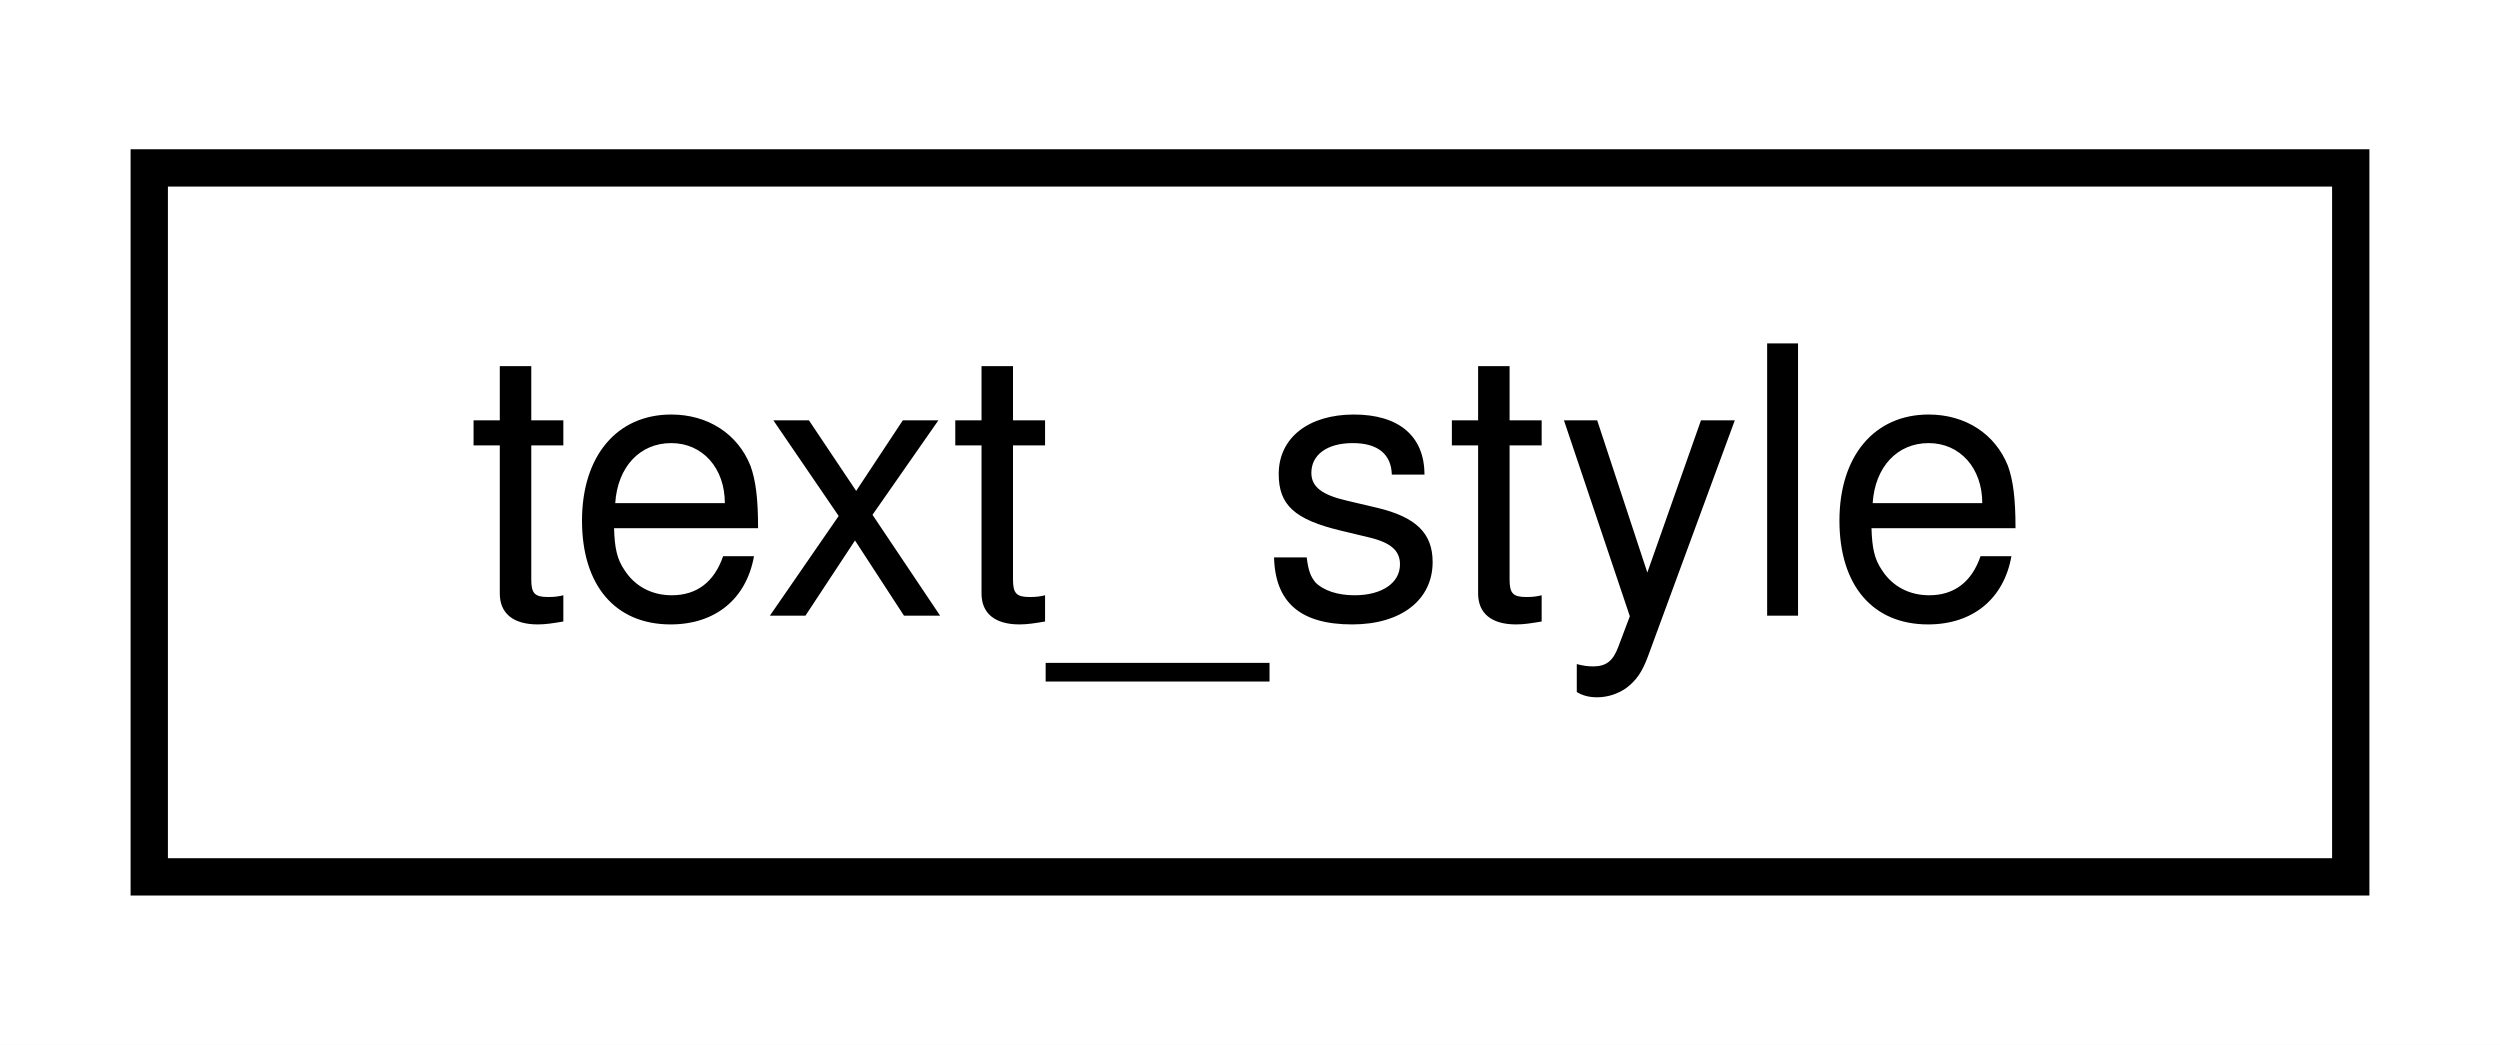
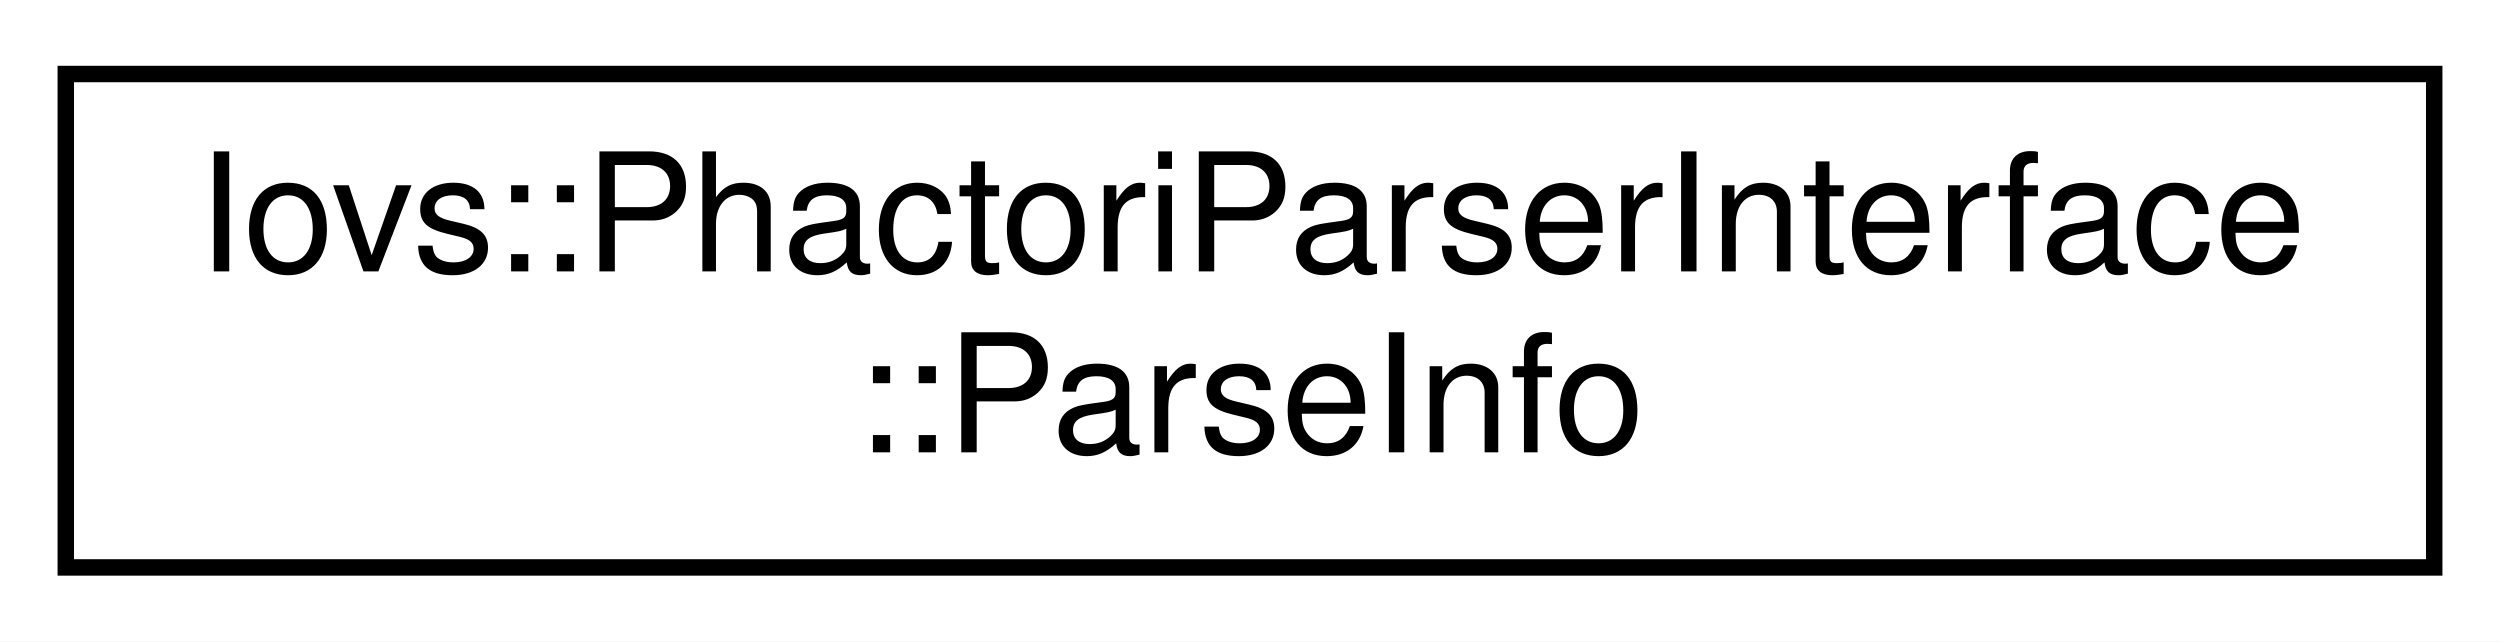
- <svg xmlns="http://www.w3.org/2000/svg" xmlns:xlink="http://www.w3.org/1999/xlink" width="67pt" height="28pt" viewBox="0.00 0.00 67.00 28.00">
-   <g id="graph0" class="graph" transform="scale(1 1) rotate(0) translate(4 24)">
-     <polygon fill="white" stroke="transparent" points="-4,4 -4,-24 63,-24 63,4 -4,4" />
+ <svg xmlns="http://www.w3.org/2000/svg" xmlns:xlink="http://www.w3.org/1999/xlink" width="152pt" height="39pt" viewBox="0.00 0.00 152.00 39.00">
+   <g id="graph0" class="graph" transform="scale(1 1) rotate(0) translate(4 35)">
+     <polygon fill="white" stroke="transparent" points="-4,4 -4,-35 148,-35 148,4 -4,4" />
    <g id="node1" class="node">
      <g id="a_node1">
-         <a xlink:href="classtext__style.html" target="_top" xlink:title=" ">
-           <polygon fill="white" stroke="black" points="0,-0.5 0,-19.5 59,-19.5 59,-0.5 0,-0.5" />
-           <text text-anchor="middle" x="29.5" y="-7.5" font-family="Helvetica,sans-Serif" font-size="10.00">text_style</text>
+         <a xlink:href="structIovs_1_1PhactoriParserInterface_1_1ParseInfo.html" target="_top" xlink:title=" ">
+           <polygon fill="white" stroke="black" points="0,-0.5 0,-30.5 144,-30.5 144,-0.5 0,-0.5" />
+           <text text-anchor="start" x="8" y="-18.5" font-family="Helvetica,sans-Serif" font-size="10.00">Iovs::PhactoriParserInterface</text>
+           <text text-anchor="middle" x="72" y="-7.5" font-family="Helvetica,sans-Serif" font-size="10.00">::ParseInfo</text>
        </a>
      </g>
    </g>
  </g>
</svg>
